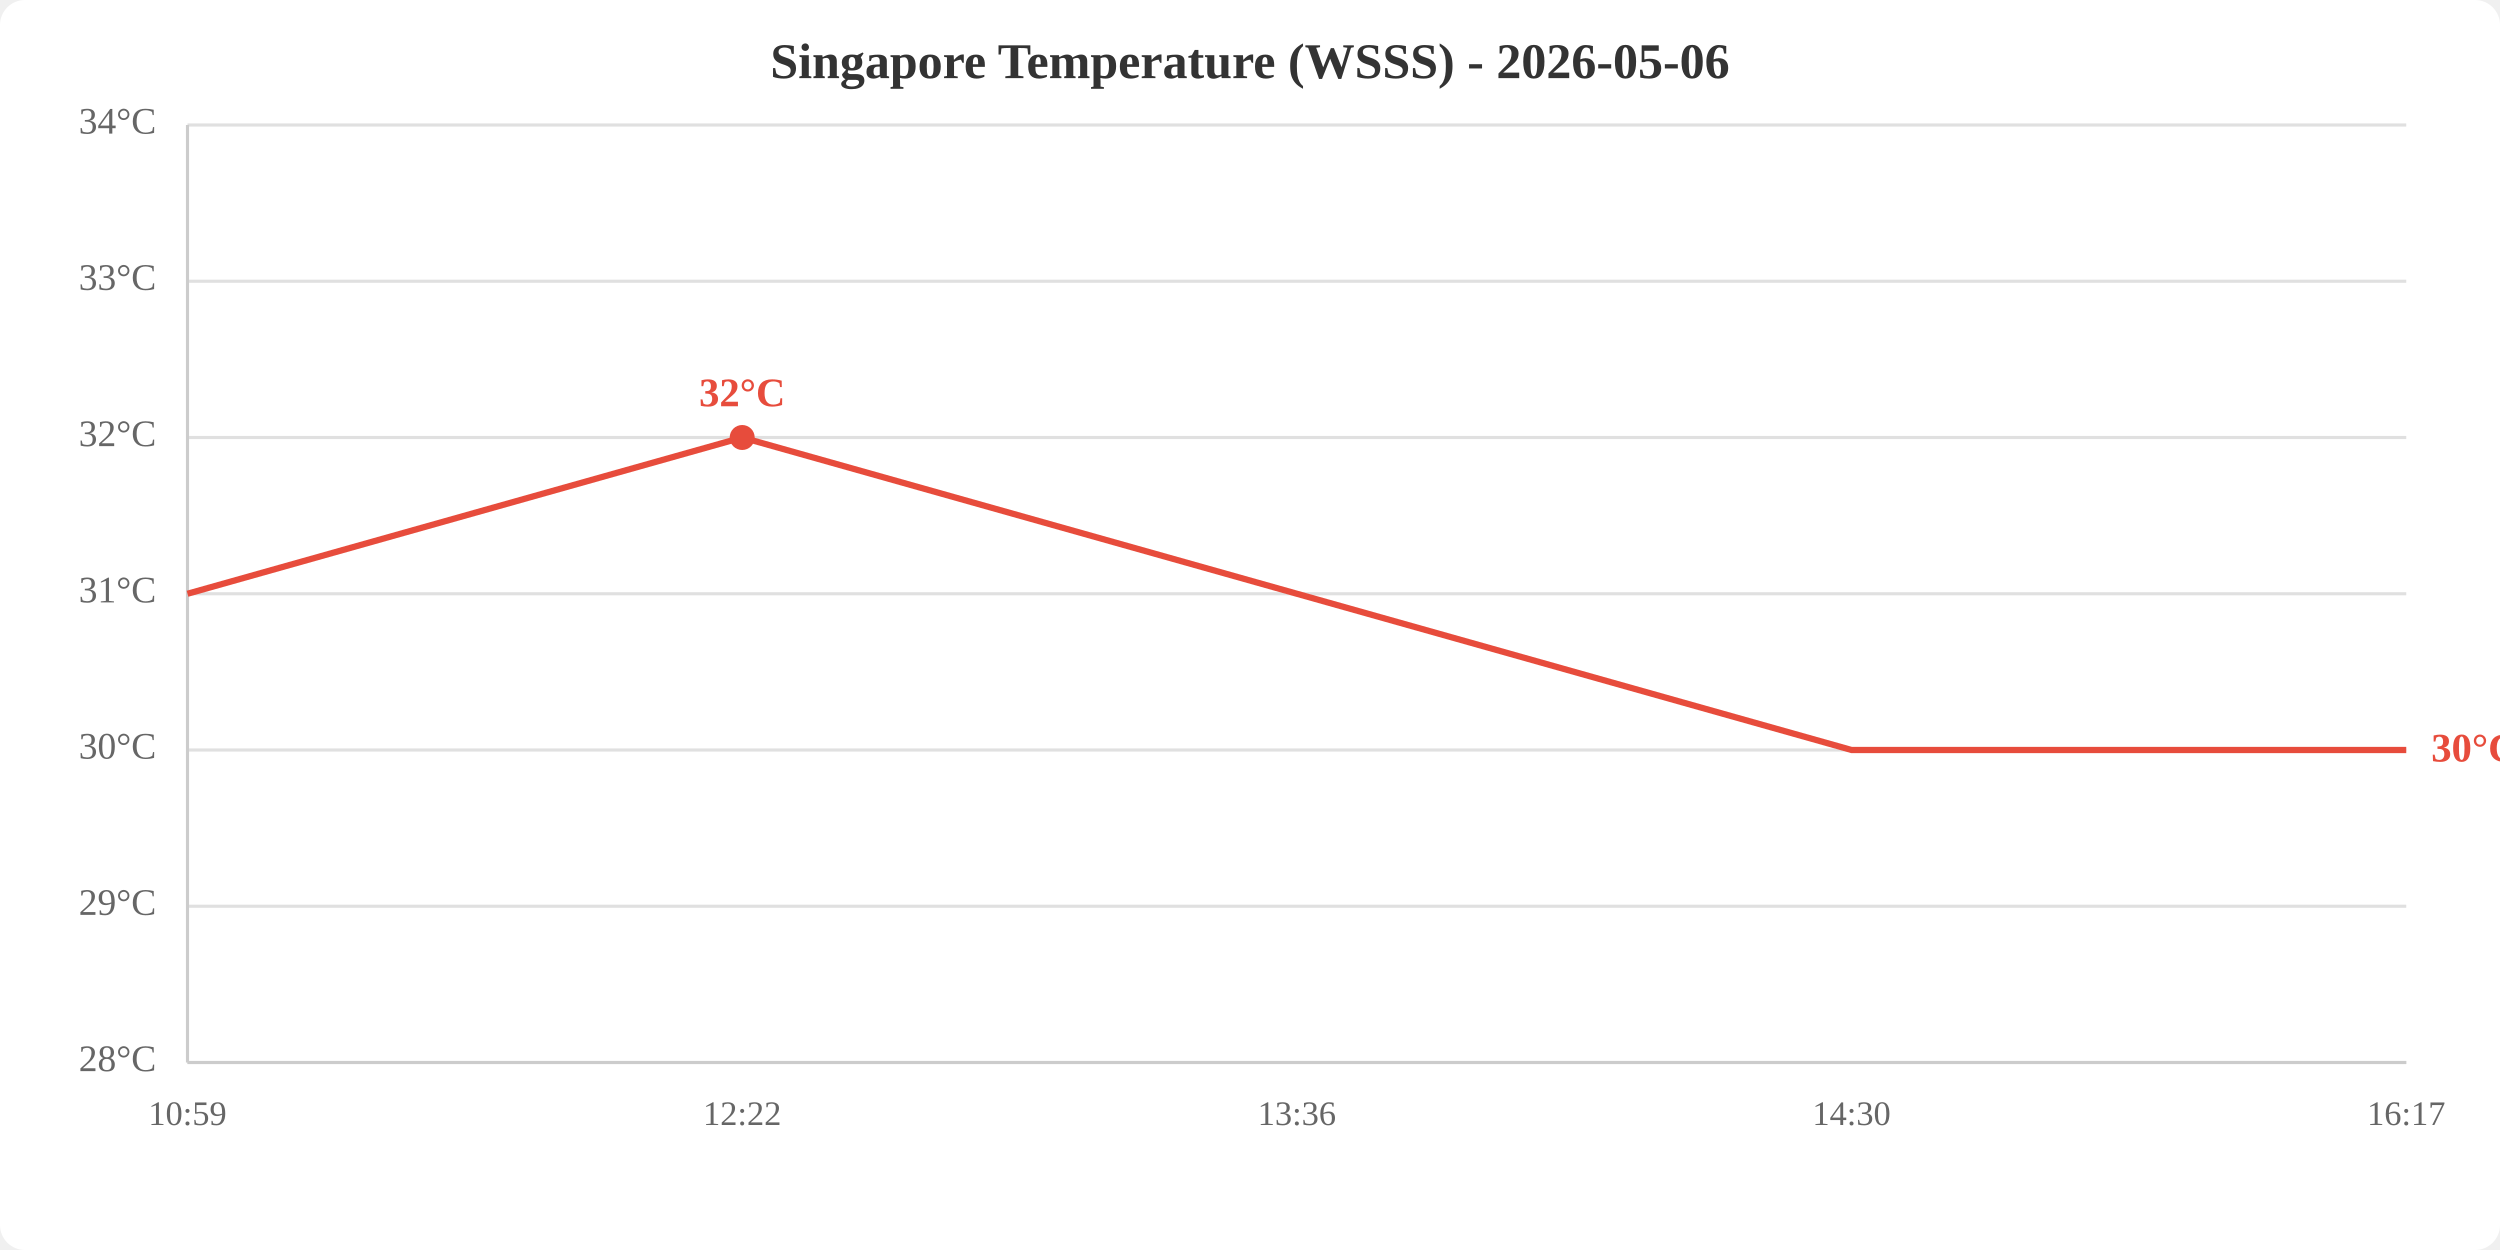
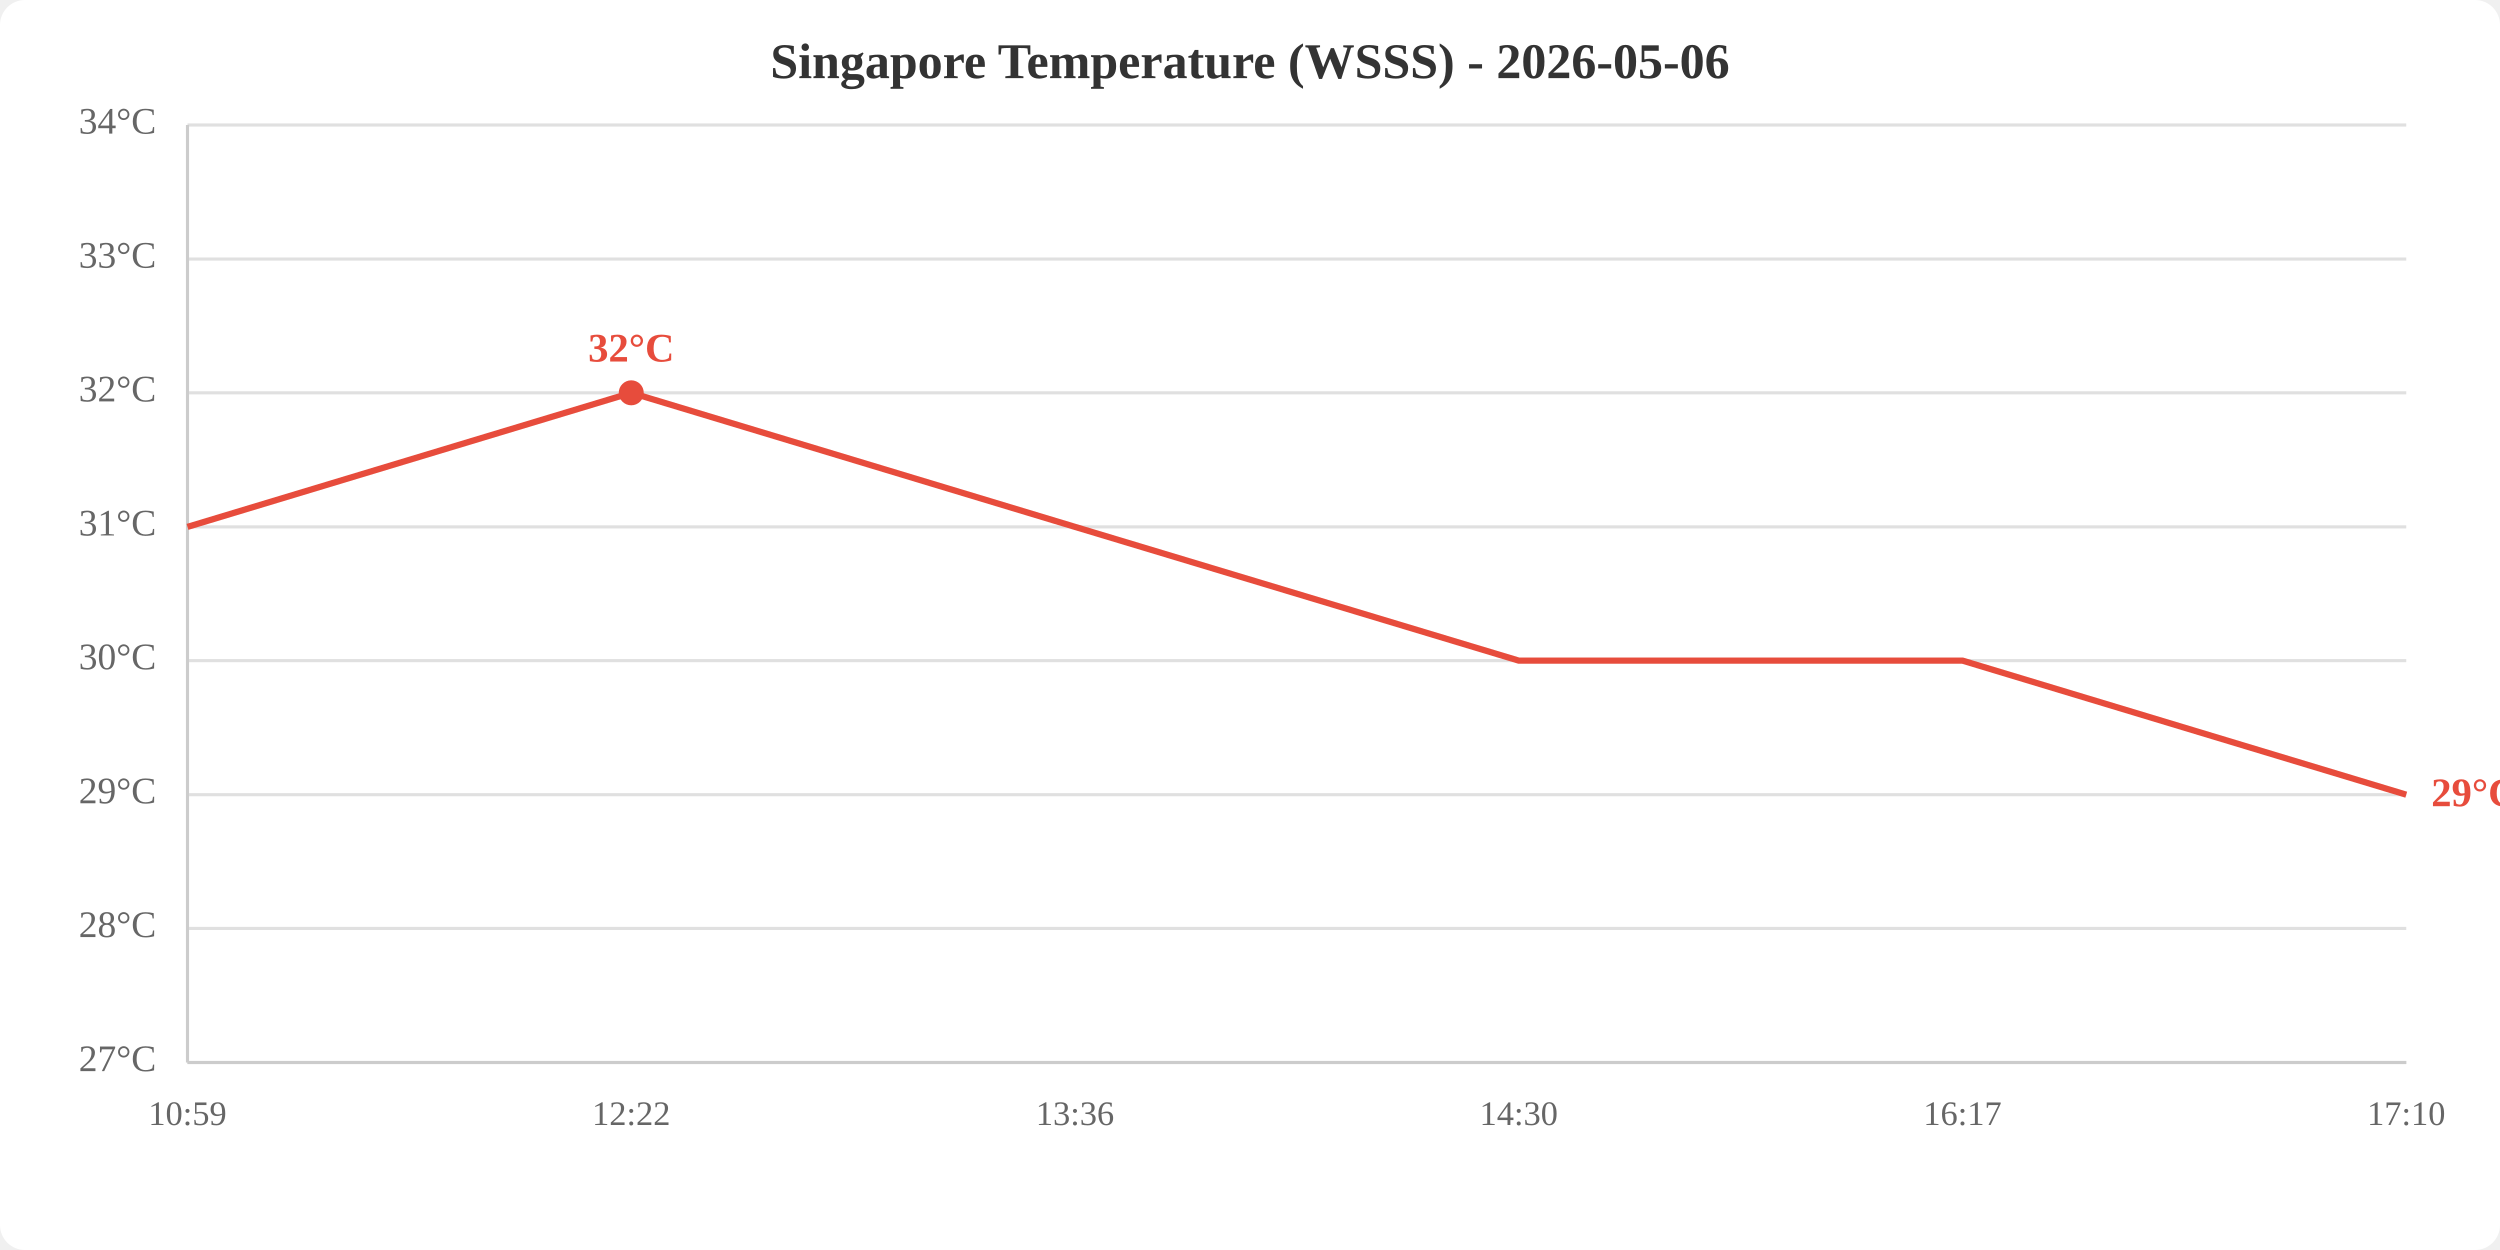
<svg xmlns="http://www.w3.org/2000/svg" viewBox="0 0 800 400" width="800" height="400">
  <rect width="800" height="400" fill="white" rx="8" />
  <text x="400.0" y="25" text-anchor="middle" font-size="16" font-weight="bold" fill="#333">Singapore Temperature (WSSS) - 2026-05-06</text>
  <line x1="60" y1="340.0" x2="770" y2="340.0" stroke="#e0e0e0" stroke-width="1" />
-   <line x1="60" y1="290.0" x2="770" y2="290.0" stroke="#e0e0e0" stroke-width="1" />
-   <line x1="60" y1="240.0" x2="770" y2="240.0" stroke="#e0e0e0" stroke-width="1" />
-   <line x1="60" y1="190.0" x2="770" y2="190.0" stroke="#e0e0e0" stroke-width="1" />
-   <line x1="60" y1="140.0" x2="770" y2="140.0" stroke="#e0e0e0" stroke-width="1" />
-   <line x1="60" y1="90.0" x2="770" y2="90.0" stroke="#e0e0e0" stroke-width="1" />
+   <line x1="60" y1="297.1" x2="770" y2="297.1" stroke="#e0e0e0" stroke-width="1" />
+   <line x1="60" y1="254.3" x2="770" y2="254.3" stroke="#e0e0e0" stroke-width="1" />
+   <line x1="60" y1="211.4" x2="770" y2="211.4" stroke="#e0e0e0" stroke-width="1" />
+   <line x1="60" y1="168.6" x2="770" y2="168.6" stroke="#e0e0e0" stroke-width="1" />
+   <line x1="60" y1="125.7" x2="770" y2="125.7" stroke="#e0e0e0" stroke-width="1" />
+   <line x1="60" y1="82.9" x2="770" y2="82.9" stroke="#e0e0e0" stroke-width="1" />
  <line x1="60" y1="40.0" x2="770" y2="40.0" stroke="#e0e0e0" stroke-width="1" />
-   <text x="50" y="340.0" text-anchor="end" dominant-baseline="middle" fill="#666" font-size="12">28°C</text>
-   <text x="50" y="290.0" text-anchor="end" dominant-baseline="middle" fill="#666" font-size="12">29°C</text>
-   <text x="50" y="240.0" text-anchor="end" dominant-baseline="middle" fill="#666" font-size="12">30°C</text>
-   <text x="50" y="190.0" text-anchor="end" dominant-baseline="middle" fill="#666" font-size="12">31°C</text>
-   <text x="50" y="140.0" text-anchor="end" dominant-baseline="middle" fill="#666" font-size="12">32°C</text>
-   <text x="50" y="90.0" text-anchor="end" dominant-baseline="middle" fill="#666" font-size="12">33°C</text>
+   <text x="50" y="340.0" text-anchor="end" dominant-baseline="middle" fill="#666" font-size="12">27°C</text>
+   <text x="50" y="297.1" text-anchor="end" dominant-baseline="middle" fill="#666" font-size="12">28°C</text>
+   <text x="50" y="254.3" text-anchor="end" dominant-baseline="middle" fill="#666" font-size="12">29°C</text>
+   <text x="50" y="211.4" text-anchor="end" dominant-baseline="middle" fill="#666" font-size="12">30°C</text>
+   <text x="50" y="168.6" text-anchor="end" dominant-baseline="middle" fill="#666" font-size="12">31°C</text>
+   <text x="50" y="125.7" text-anchor="end" dominant-baseline="middle" fill="#666" font-size="12">32°C</text>
+   <text x="50" y="82.9" text-anchor="end" dominant-baseline="middle" fill="#666" font-size="12">33°C</text>
  <text x="50" y="40.0" text-anchor="end" dominant-baseline="middle" fill="#666" font-size="12">34°C</text>
  <text x="60.0" y="360" text-anchor="middle" fill="#666" font-size="11">10:59</text>
-   <text x="237.5" y="360" text-anchor="middle" fill="#666" font-size="11">12:22</text>
-   <text x="415.0" y="360" text-anchor="middle" fill="#666" font-size="11">13:36</text>
-   <text x="592.5" y="360" text-anchor="middle" fill="#666" font-size="11">14:30</text>
-   <text x="770.0" y="360" text-anchor="middle" fill="#666" font-size="11">16:17</text>
+   <text x="202.0" y="360" text-anchor="middle" fill="#666" font-size="11">12:22</text>
+   <text x="344.0" y="360" text-anchor="middle" fill="#666" font-size="11">13:36</text>
+   <text x="486.0" y="360" text-anchor="middle" fill="#666" font-size="11">14:30</text>
+   <text x="628.0" y="360" text-anchor="middle" fill="#666" font-size="11">16:17</text>
+   <text x="770.0" y="360" text-anchor="middle" fill="#666" font-size="11">17:10</text>
  <line x1="60" y1="40" x2="60" y2="340" stroke="#ccc" stroke-width="1" />
  <line x1="60" y1="340" x2="770" y2="340" stroke="#ccc" stroke-width="1" />
-   <polyline points="60.0,190.0 237.5,140.0 415.0,190.0 592.5,240.0 770.0,240.0" fill="none" stroke="#e74c3c" stroke-width="2" />
-   <circle cx="237.5" cy="140.0" r="4" fill="#e74c3c" />
-   <text x="237.5" y="130.0" text-anchor="middle" fill="#e74c3c" font-size="13" font-weight="bold">32°C</text>
-   <text x="778.0" y="240.0" fill="#e74c3c" font-size="13" font-weight="bold" dominant-baseline="middle">30°C</text>
+   <polyline points="60.0,168.6 202.0,125.7 344.0,168.6 486.0,211.4 628.0,211.4 770.0,254.3" fill="none" stroke="#e74c3c" stroke-width="2" />
+   <circle cx="202.0" cy="125.7" r="4" fill="#e74c3c" />
+   <text x="202.0" y="115.7" text-anchor="middle" fill="#e74c3c" font-size="13" font-weight="bold">32°C</text>
+   <text x="778.0" y="254.3" fill="#e74c3c" font-size="13" font-weight="bold" dominant-baseline="middle">29°C</text>
</svg>
